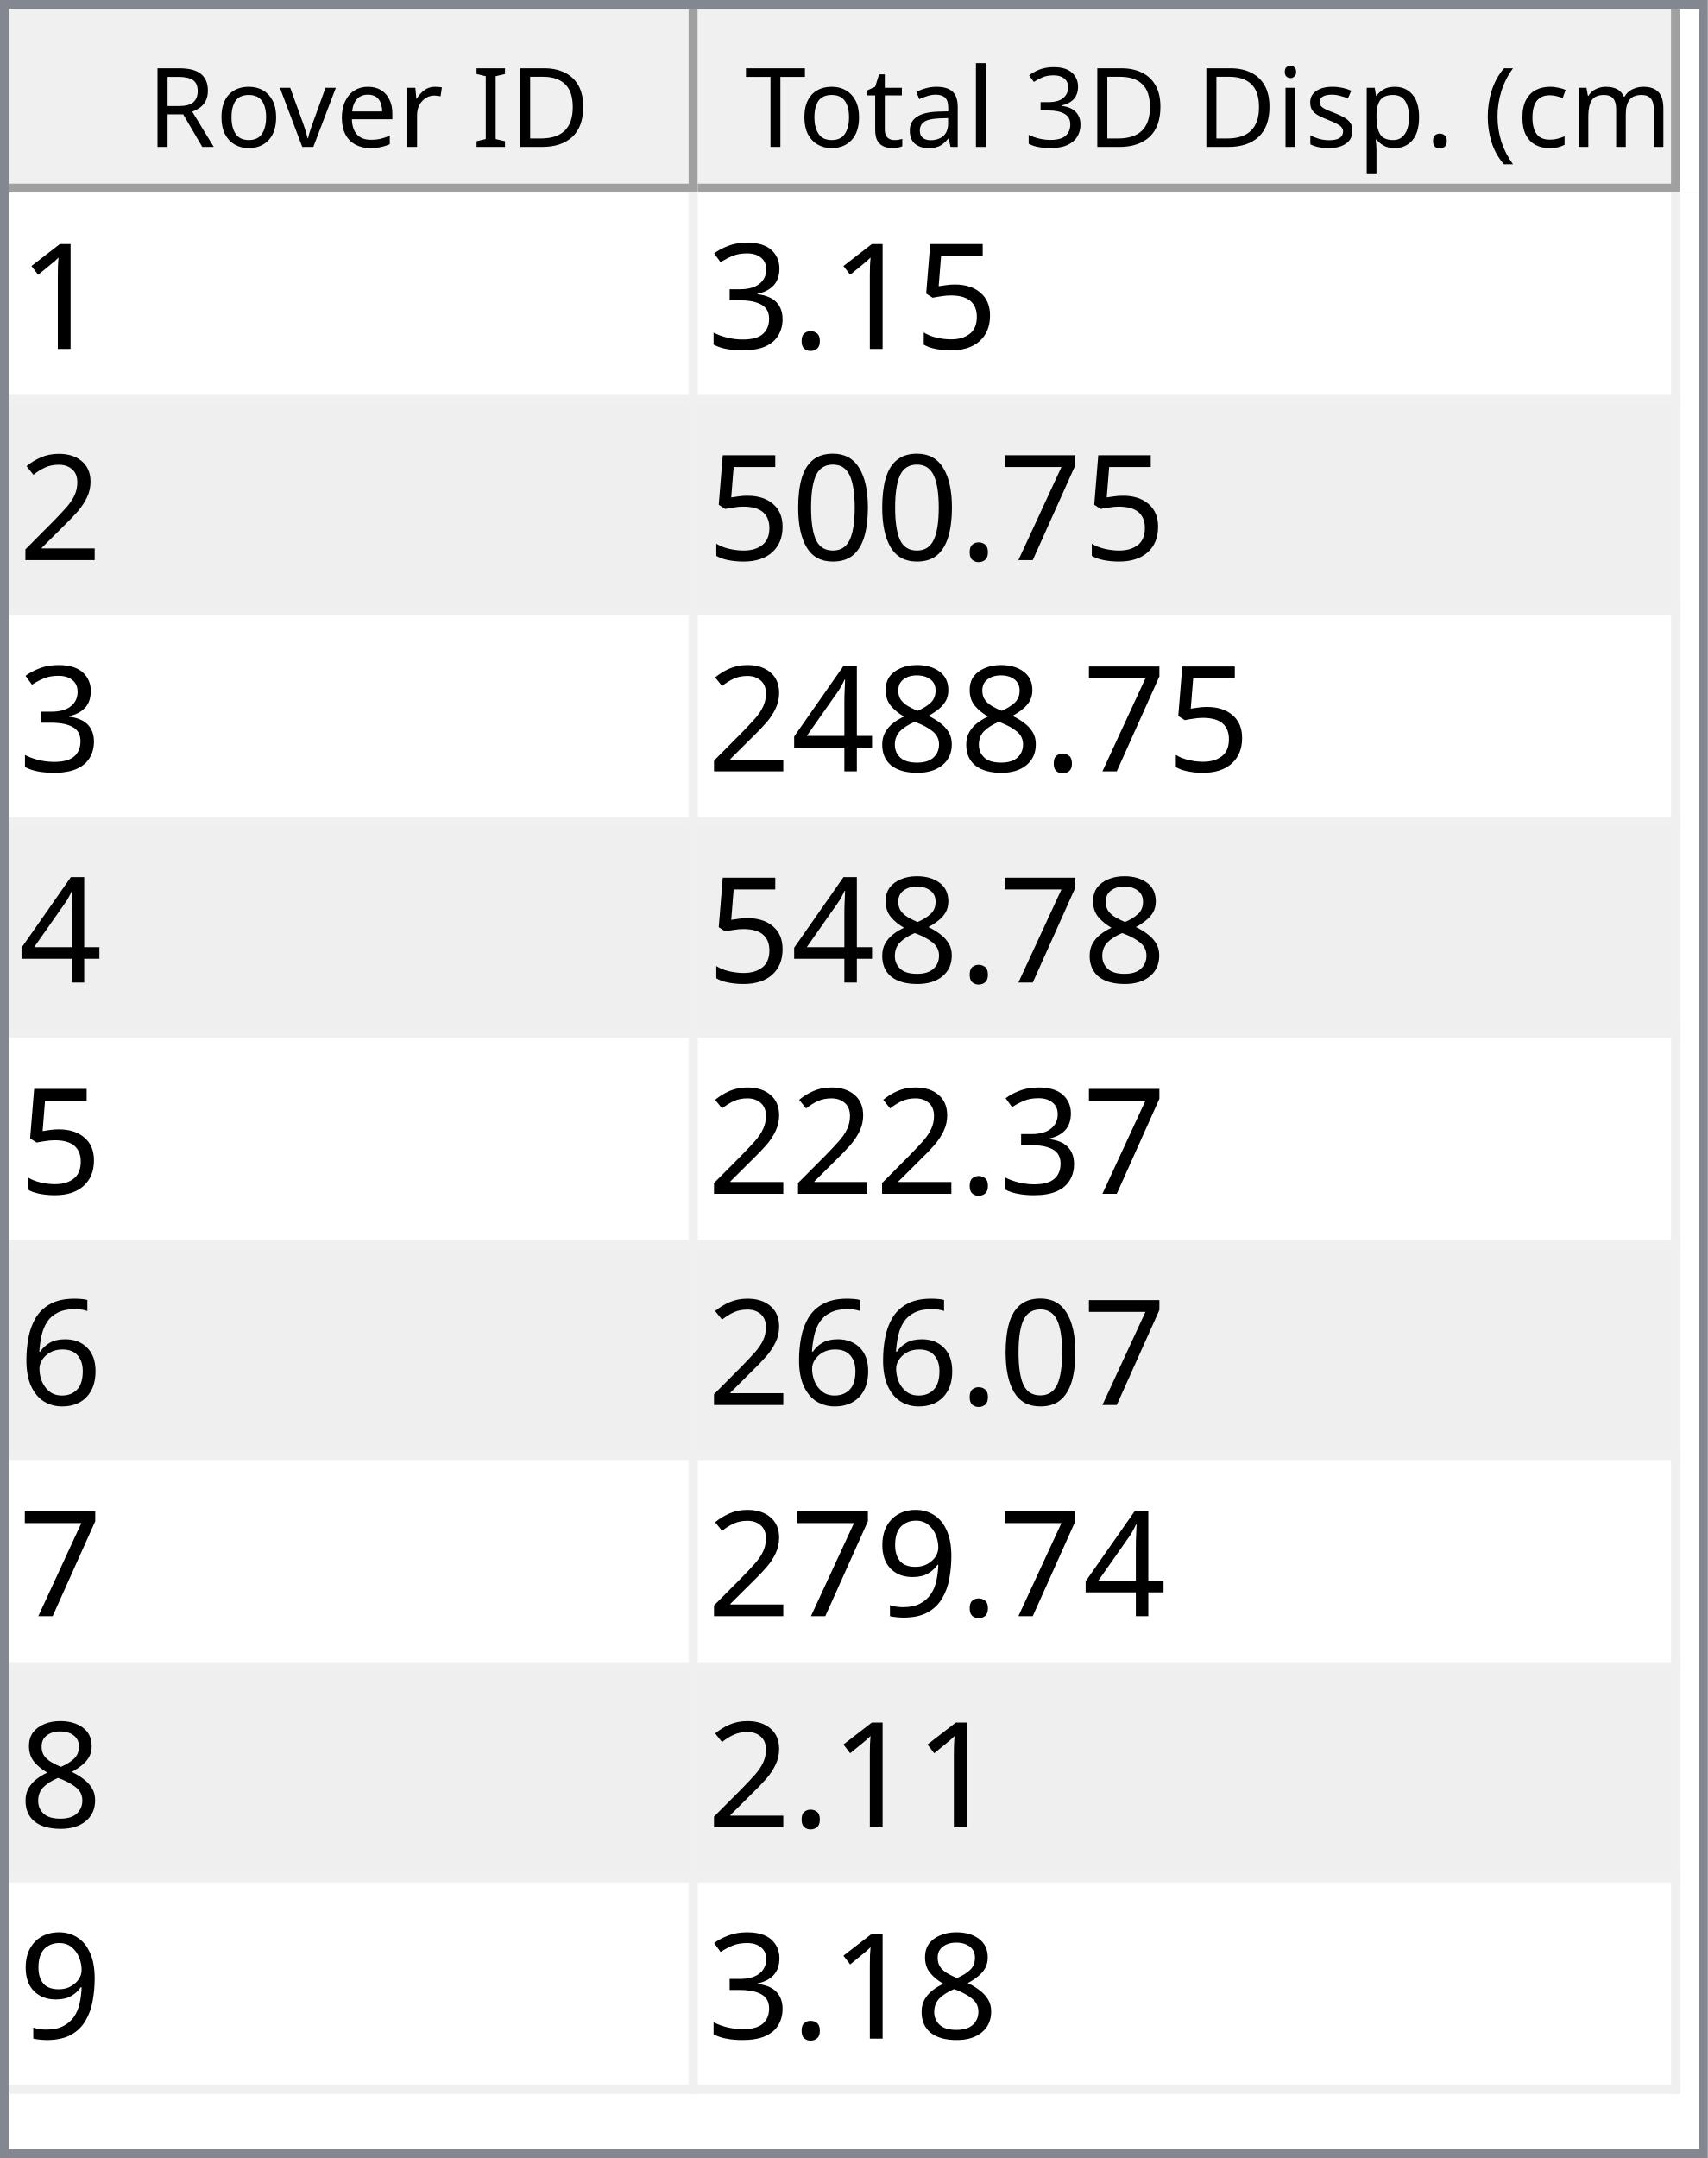
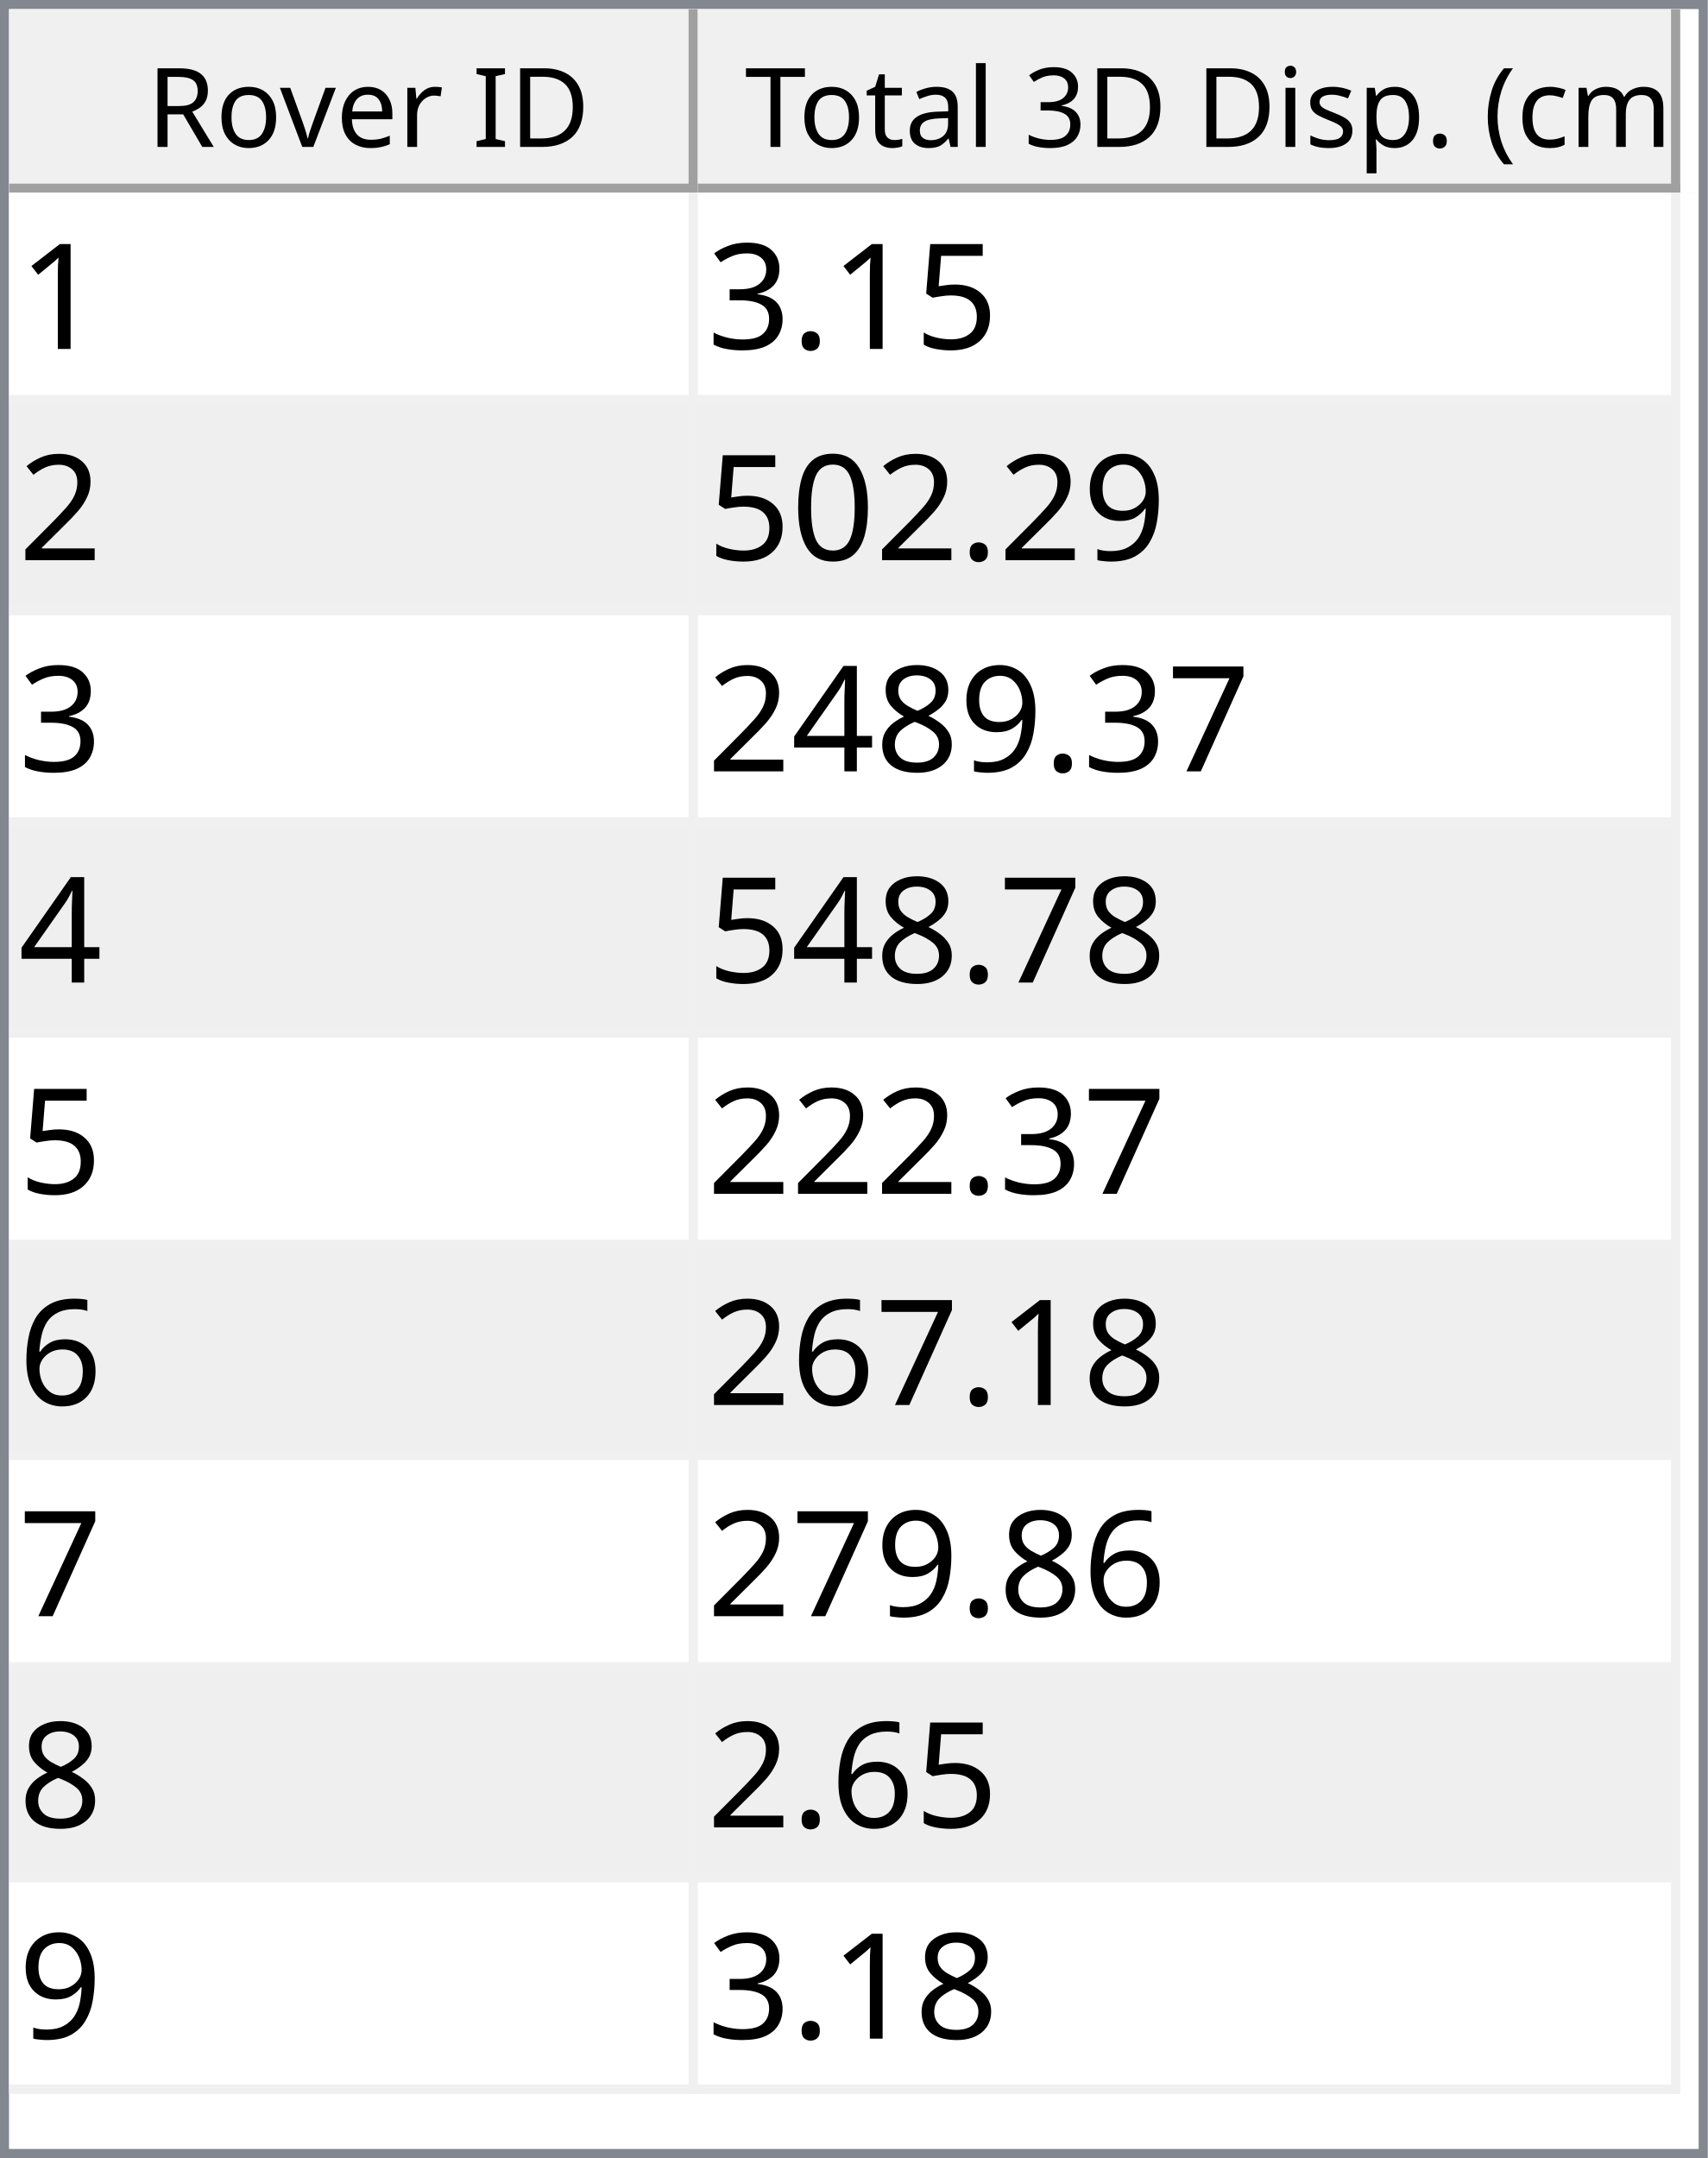
<svg xmlns="http://www.w3.org/2000/svg" style="fill-opacity:1; color-rendering:auto; color-interpolation:auto; text-rendering:auto; stroke:black; stroke-linecap:square; stroke-miterlimit:10; shape-rendering:auto; stroke-opacity:1; fill:black; stroke-dasharray:none; font-weight:normal; stroke-width:1; font-family:'Dialog'; font-style:normal; stroke-linejoin:miter; font-size:12px; stroke-dashoffset:0; image-rendering:auto;" width="186" height="235">
  <defs id="genericDefs" />
  <g>
    <defs id="defs1">
      <clipPath clipPathUnits="userSpaceOnUse" id="clipPath1">
        <path d="M0 0 L186 0 L186 235 L0 235 L0 0 Z" />
      </clipPath>
      <clipPath clipPathUnits="userSpaceOnUse" id="clipPath2">
        <path d="M0 0 L0 235 L186 235 L186 0 Z" />
      </clipPath>
      <clipPath clipPathUnits="userSpaceOnUse" id="clipPath3">
        <path d="M0 0 L0 20 L184 20 L184 0 Z" />
      </clipPath>
      <clipPath clipPathUnits="userSpaceOnUse" id="clipPath4">
        <path d="M0 0 L0 20 L75 20 L75 0 Z" />
      </clipPath>
      <clipPath clipPathUnits="userSpaceOnUse" id="clipPath5">
        <path d="M1 1 L1 19 L74 19 L74 1 Z" />
      </clipPath>
      <clipPath clipPathUnits="userSpaceOnUse" id="clipPath6">
        <path d="M0 0 L0 18 L73 18 L73 0 Z" />
      </clipPath>
      <clipPath clipPathUnits="userSpaceOnUse" id="clipPath7">
        <path d="M-0.5 -0.5 L-0.5 19.5 L74.5 19.5 L74.5 -0.5 Z" />
      </clipPath>
      <clipPath clipPathUnits="userSpaceOnUse" id="clipPath8">
        <path d="M0 0 L0 20 L107 20 L107 0 Z" />
      </clipPath>
      <clipPath clipPathUnits="userSpaceOnUse" id="clipPath9">
        <path d="M1 1 L1 19 L106 19 L106 1 Z" />
      </clipPath>
      <clipPath clipPathUnits="userSpaceOnUse" id="clipPath10">
        <path d="M0 0 L0 18 L105 18 L105 0 Z" />
      </clipPath>
      <clipPath clipPathUnits="userSpaceOnUse" id="clipPath11">
        <path d="M-0.5 -0.5 L-0.5 19.5 L106.5 19.5 L106.5 -0.5 Z" />
      </clipPath>
      <clipPath clipPathUnits="userSpaceOnUse" id="clipPath12">
        <path d="M0 0 L0 213 L184 213 L184 0 Z" />
      </clipPath>
      <clipPath clipPathUnits="userSpaceOnUse" id="clipPath13">
        <path d="M0 0 L0 207 L182 207 L182 0 Z" />
      </clipPath>
      <clipPath clipPathUnits="userSpaceOnUse" id="clipPath14">
        <path d="M-0.5 -0.5 L-0.5 206.5 L181.5 206.5 L181.5 -0.5 Z" />
      </clipPath>
      <clipPath clipPathUnits="userSpaceOnUse" id="clipPath15">
        <path d="M0 0 L0 22 L74 22 L74 0 Z" />
      </clipPath>
      <clipPath clipPathUnits="userSpaceOnUse" id="clipPath16">
        <path d="M0 0 L0 22 L106 22 L106 0 Z" />
      </clipPath>
      <font horiz-adv-x="64.551" id="font1">
        <font-face ascent="107.91" descent="25.098" units-per-em="100" style="font-style:normal; font-family:Segoe UI; font-weight:normal;" />
        <missing-glyph horiz-adv-x="64.551" d="M8.109 0 L8.109 68.266 L56.453 68.266 L56.453 0 L8.109 0 ZM15.328 7.234 L49.219 7.234 L49.219 61.031 L15.328 61.031 L15.328 7.234 Z" />
        <glyph unicode="D" horiz-adv-x="70.117" d="M9.188 0 L9.188 70.016 L28.516 70.016 Q65.531 70.016 65.531 35.891 Q65.531 19.672 55.25 9.836 Q44.969 0 27.734 0 L9.188 0 ZM17.391 62.594 L17.391 7.422 L27.828 7.422 Q41.609 7.422 49.273 14.797 Q56.938 22.172 56.938 35.688 Q56.938 62.594 28.328 62.594 L17.391 62.594 Z" />
        <glyph unicode="I" horiz-adv-x="26.611" d="M17.391 0 L9.188 0 L9.188 70.016 L17.391 70.016 L17.391 0 Z" />
        <glyph unicode=" " horiz-adv-x="27.393" d="" />
        <glyph unicode="r" horiz-adv-x="34.766" d="M34.188 41.891 Q32.078 43.5 28.125 43.5 Q23 43.5 19.555 38.672 Q16.109 33.844 16.109 25.484 L16.109 0 L8.109 0 L8.109 50 L16.109 50 L16.109 39.703 L16.312 39.703 Q18.016 44.969 21.531 47.922 Q25.047 50.875 29.391 50.875 Q32.516 50.875 34.188 50.203 L34.188 41.891 Z" />
        <glyph unicode="e" horiz-adv-x="52.295" d="M48.297 23 L12.984 23 Q13.188 14.656 17.484 10.109 Q21.781 5.562 29.297 5.562 Q37.75 5.562 44.828 11.141 L44.828 3.609 Q38.234 -1.172 27.391 -1.172 Q16.797 -1.172 10.742 5.641 Q4.688 12.453 4.688 24.812 Q4.688 36.469 11.305 43.82 Q17.922 51.172 27.734 51.172 Q37.547 51.172 42.922 44.828 Q48.297 38.484 48.297 27.203 L48.297 23 ZM40.094 29.781 Q40.047 36.719 36.75 40.578 Q33.453 44.438 27.594 44.438 Q21.922 44.438 17.969 40.383 Q14.016 36.328 13.094 29.781 L40.094 29.781 Z" />
        <glyph unicode="v" horiz-adv-x="47.9" d="M47.406 50 L27.484 0 L19.625 0 L0.688 50 L9.469 50 L22.172 13.672 Q23.578 9.672 23.922 6.688 L24.125 6.688 Q24.609 10.453 25.688 13.484 L38.969 50 L47.406 50 Z" />
        <glyph unicode="o" horiz-adv-x="58.594" d="M29 -1.172 Q17.922 -1.172 11.305 5.836 Q4.688 12.844 4.688 24.422 Q4.688 37.016 11.57 44.094 Q18.453 51.172 30.172 51.172 Q41.359 51.172 47.633 44.289 Q53.906 37.406 53.906 25.203 Q53.906 13.234 47.141 6.031 Q40.375 -1.172 29 -1.172 ZM29.594 44.438 Q21.875 44.438 17.383 39.188 Q12.891 33.938 12.891 24.703 Q12.891 15.828 17.43 10.695 Q21.969 5.562 29.594 5.562 Q37.359 5.562 41.531 10.594 Q45.703 15.625 45.703 24.906 Q45.703 34.281 41.531 39.359 Q37.359 44.438 29.594 44.438 Z" />
        <glyph unicode="R" horiz-adv-x="59.814" d="M59.375 0 L49.609 0 L37.891 19.625 Q36.281 22.359 34.766 24.289 Q33.25 26.219 31.664 27.438 Q30.078 28.656 28.25 29.219 Q26.422 29.781 24.125 29.781 L17.391 29.781 L17.391 0 L9.188 0 L9.188 70.016 L30.078 70.016 Q34.672 70.016 38.555 68.867 Q42.438 67.719 45.289 65.375 Q48.141 63.031 49.758 59.547 Q51.375 56.062 51.375 51.375 Q51.375 47.703 50.273 44.656 Q49.172 41.609 47.148 39.211 Q45.125 36.812 42.266 35.133 Q39.406 33.453 35.844 32.516 L35.844 32.328 Q37.594 31.547 38.891 30.547 Q40.188 29.547 41.359 28.18 Q42.531 26.812 43.68 25.078 Q44.828 23.344 46.234 21.047 L59.375 0 ZM17.391 62.594 L17.391 37.203 L28.516 37.203 Q31.594 37.203 34.203 38.133 Q36.812 39.062 38.719 40.797 Q40.625 42.531 41.703 45.047 Q42.781 47.562 42.781 50.688 Q42.781 56.297 39.141 59.445 Q35.5 62.594 28.609 62.594 L17.391 62.594 Z" />
        <glyph unicode=")" horiz-adv-x="30.176" d="M8.297 -15.922 L1.172 -15.922 Q16.406 2.344 16.406 26.812 Q16.406 51.469 1.078 70.016 L8.297 70.016 Q23.531 52.156 23.531 26.703 Q23.531 1.375 8.297 -15.922 Z" />
        <glyph unicode="m" horiz-adv-x="86.133" d="M79.109 0 L71.094 0 L71.094 28.719 Q71.094 37.016 68.531 40.727 Q65.969 44.438 59.906 44.438 Q54.781 44.438 51.195 39.75 Q47.609 35.062 47.609 28.516 L47.609 0 L39.594 0 L39.594 29.688 Q39.594 44.438 28.219 44.438 Q22.953 44.438 19.531 40.016 Q16.109 35.594 16.109 28.516 L16.109 0 L8.109 0 L8.109 50 L16.109 50 L16.109 42.094 L16.312 42.094 Q21.625 51.172 31.844 51.172 Q36.969 51.172 40.773 48.312 Q44.578 45.453 46 40.828 Q51.562 51.172 62.594 51.172 Q79.109 51.172 79.109 30.812 L79.109 0 Z" />
        <glyph unicode="c" horiz-adv-x="46.191" d="M42.188 2.297 Q36.422 -1.172 28.516 -1.172 Q17.828 -1.172 11.258 5.789 Q4.688 12.75 4.688 23.828 Q4.688 36.188 11.766 43.68 Q18.844 51.172 30.672 51.172 Q37.25 51.172 42.281 48.734 L42.281 40.531 Q36.719 44.438 30.375 44.438 Q22.703 44.438 17.797 38.945 Q12.891 33.453 12.891 24.516 Q12.891 15.719 17.508 10.641 Q22.125 5.562 29.891 5.562 Q36.422 5.562 42.188 9.906 L42.188 2.297 Z" />
        <glyph unicode="(" horiz-adv-x="30.176" d="M29.109 -15.922 L21.969 -15.922 Q6.844 1.375 6.844 26.703 Q6.844 52.156 21.969 70.016 L29.203 70.016 Q13.875 51.469 13.875 26.812 Q13.875 2.344 29.109 -15.922 Z" />
        <glyph unicode="." horiz-adv-x="21.68" d="M10.891 -1.078 Q8.641 -1.078 7.055 0.539 Q5.469 2.156 5.469 4.391 Q5.469 6.641 7.055 8.273 Q8.641 9.906 10.891 9.906 Q13.188 9.906 14.797 8.273 Q16.406 6.641 16.406 4.391 Q16.406 2.156 14.797 0.539 Q13.188 -1.078 10.891 -1.078 Z" />
        <glyph unicode="p" horiz-adv-x="58.789" d="M16.312 7.234 L16.109 7.234 L16.109 -23 L8.109 -23 L8.109 50 L16.109 50 L16.109 41.219 L16.312 41.219 Q22.219 51.172 33.594 51.172 Q43.266 51.172 48.688 44.461 Q54.109 37.75 54.109 26.469 Q54.109 13.922 48 6.375 Q41.891 -1.172 31.297 -1.172 Q21.578 -1.172 16.312 7.234 ZM16.109 27.391 L16.109 20.406 Q16.109 14.203 20.141 9.883 Q24.172 5.562 30.375 5.562 Q37.641 5.562 41.773 11.133 Q45.906 16.703 45.906 26.609 Q45.906 34.969 42.047 39.703 Q38.188 44.438 31.594 44.438 Q24.609 44.438 20.359 39.578 Q16.109 34.719 16.109 27.391 Z" />
        <glyph unicode="s" horiz-adv-x="42.432" d="M5.078 1.812 L5.078 10.406 Q11.625 5.562 19.484 5.562 Q30.031 5.562 30.031 12.594 Q30.031 14.594 29.125 15.992 Q28.219 17.391 26.68 18.461 Q25.141 19.531 23.07 20.383 Q21 21.234 18.609 22.172 Q15.281 23.484 12.766 24.828 Q10.25 26.172 8.57 27.859 Q6.891 29.547 6.031 31.695 Q5.172 33.844 5.172 36.719 Q5.172 40.234 6.789 42.945 Q8.406 45.656 11.086 47.484 Q13.766 49.312 17.211 50.242 Q20.656 51.172 24.312 51.172 Q30.812 51.172 35.938 48.922 L35.938 40.828 Q30.422 44.438 23.25 44.438 Q21 44.438 19.195 43.922 Q17.391 43.406 16.094 42.477 Q14.797 41.547 14.086 40.258 Q13.375 38.969 13.375 37.406 Q13.375 35.453 14.086 34.133 Q14.797 32.812 16.164 31.789 Q17.531 30.766 19.484 29.938 Q21.438 29.109 23.922 28.125 Q27.25 26.859 29.883 25.516 Q32.516 24.172 34.375 22.484 Q36.234 20.797 37.234 18.602 Q38.234 16.406 38.234 13.375 Q38.234 9.672 36.602 6.938 Q34.969 4.203 32.234 2.398 Q29.5 0.594 25.93 -0.289 Q22.359 -1.172 18.453 -1.172 Q10.75 -1.172 5.078 1.812 Z" />
        <glyph unicode="i" horiz-adv-x="24.219" d="M12.203 62.703 Q10.062 62.703 8.547 64.164 Q7.031 65.625 7.031 67.875 Q7.031 70.125 8.547 71.609 Q10.062 73.094 12.203 73.094 Q14.406 73.094 15.945 71.609 Q17.484 70.125 17.484 67.875 Q17.484 65.719 15.945 64.211 Q14.406 62.703 12.203 62.703 ZM16.109 0 L8.109 0 L8.109 50 L16.109 50 L16.109 0 Z" />
        <glyph unicode="3" horiz-adv-x="53.906" d="M46.531 19.828 Q46.531 15.094 44.75 11.211 Q42.969 7.328 39.719 4.57 Q36.469 1.812 31.93 0.297 Q27.391 -1.219 21.922 -1.219 Q11.922 -1.219 6 2.594 L6 11.188 Q13.094 5.609 22.219 5.609 Q25.875 5.609 28.828 6.539 Q31.781 7.469 33.906 9.227 Q36.031 10.984 37.18 13.477 Q38.328 15.969 38.328 19.094 Q38.328 32.812 18.797 32.812 L12.984 32.812 L12.984 39.594 L18.5 39.594 Q35.797 39.594 35.797 52.484 Q35.797 64.406 22.609 64.406 Q15.188 64.406 8.688 59.422 L8.688 67.188 Q15.375 71.188 24.609 71.188 Q29 71.188 32.57 69.969 Q36.141 68.75 38.68 66.555 Q41.219 64.359 42.609 61.281 Q44 58.203 44 54.5 Q44 40.672 30.031 36.719 L30.031 36.531 Q33.594 36.141 36.625 34.797 Q39.656 33.453 41.852 31.305 Q44.047 29.156 45.289 26.25 Q46.531 23.344 46.531 19.828 Z" />
        <glyph unicode="l" horiz-adv-x="24.219" d="M16.109 0 L8.109 0 L8.109 74.031 L16.109 74.031 L16.109 0 Z" />
        <glyph unicode="a" horiz-adv-x="50.879" d="M43.891 0 L35.891 0 L35.891 7.812 L35.688 7.812 Q30.469 -1.172 20.312 -1.172 Q12.844 -1.172 8.617 2.781 Q4.391 6.734 4.391 13.281 Q4.391 27.297 20.906 29.594 L35.891 31.688 Q35.891 44.438 25.594 44.438 Q16.547 44.438 9.281 38.281 L9.281 46.484 Q16.656 51.172 26.266 51.172 Q43.891 51.172 43.891 32.516 L43.891 0 ZM35.891 25.297 L23.828 23.641 Q18.266 22.859 15.43 20.875 Q12.594 18.891 12.594 13.875 Q12.594 10.203 15.211 7.883 Q17.828 5.562 22.172 5.562 Q28.125 5.562 32.008 9.742 Q35.891 13.922 35.891 20.312 L35.891 25.297 Z" />
        <glyph unicode="t" horiz-adv-x="33.887" d="M31.297 0.484 Q28.469 -1.078 23.828 -1.078 Q10.688 -1.078 10.688 13.578 L10.688 43.172 L2.094 43.172 L2.094 50 L10.688 50 L10.688 62.203 L18.703 64.797 L18.703 50 L31.297 50 L31.297 43.172 L18.703 43.172 L18.703 14.984 Q18.703 9.969 20.414 7.82 Q22.125 5.672 26.078 5.672 Q29.109 5.672 31.297 7.328 L31.297 0.484 Z" />
        <glyph unicode="T" horiz-adv-x="52.393" d="M50.594 62.594 L30.375 62.594 L30.375 0 L22.172 0 L22.172 62.594 L2 62.594 L2 70.016 L50.594 70.016 L50.594 62.594 Z" />
      </font>
      <font horiz-adv-x="75.0" id="font2">
        <font-face ascent="100.537" descent="21.973" units-per-em="100" style="font-style:normal; font-family:sans-serif; font-weight:normal;" />
        <missing-glyph horiz-adv-x="75.0" d="M12.5 0 L12.5 62.5 L62.5 62.5 L62.5 0 L12.5 0 ZM14.062 1.562 L60.938 1.562 L60.938 60.938 L14.062 60.938 L14.062 1.562 Z" />
        <glyph unicode="1" horiz-adv-x="55.615" d="M37.25 0 L28.469 0 L28.469 56 Q25.297 52.984 20.141 49.953 Q14.984 46.922 10.891 45.406 L10.891 53.906 Q18.266 57.375 23.781 62.305 Q29.297 67.234 31.594 71.875 L37.25 71.875 L37.25 0 Z" />
        <glyph unicode="5" horiz-adv-x="55.615" d="M4.156 18.75 L13.375 19.531 Q14.406 12.797 18.141 9.398 Q21.875 6 27.156 6 Q33.5 6 37.891 10.789 Q42.281 15.578 42.281 23.484 Q42.281 31 38.062 35.352 Q33.844 39.703 27 39.703 Q22.75 39.703 19.336 37.773 Q15.922 35.844 13.969 32.766 L5.719 33.844 L12.641 70.609 L48.25 70.609 L48.25 62.203 L19.672 62.203 L15.828 42.969 Q22.266 47.469 29.344 47.469 Q38.719 47.469 45.164 40.969 Q51.609 34.469 51.609 24.266 Q51.609 14.547 45.953 7.469 Q39.062 -1.219 27.156 -1.219 Q17.391 -1.219 11.211 4.25 Q5.031 9.719 4.156 18.75 Z" />
        <glyph unicode="." horiz-adv-x="27.783" d="M9.078 0 L9.078 10.016 L19.094 10.016 L19.094 0 L9.078 0 Z" />
        <glyph unicode="3" horiz-adv-x="55.615" d="M4.203 18.891 L12.984 20.062 Q14.5 12.594 18.141 9.297 Q21.781 6 27 6 Q33.203 6 37.477 10.297 Q41.75 14.594 41.75 20.953 Q41.75 27 37.797 30.93 Q33.844 34.859 27.734 34.859 Q25.25 34.859 21.531 33.891 L22.516 41.609 Q23.391 41.5 23.922 41.5 Q29.547 41.5 34.039 44.43 Q38.531 47.359 38.531 53.469 Q38.531 58.297 35.258 61.477 Q31.984 64.656 26.812 64.656 Q21.688 64.656 18.266 61.43 Q14.844 58.203 13.875 51.766 L5.078 53.328 Q6.688 62.156 12.398 67.016 Q18.109 71.875 26.609 71.875 Q32.469 71.875 37.398 69.359 Q42.328 66.844 44.945 62.5 Q47.562 58.156 47.562 53.266 Q47.562 48.641 45.07 44.828 Q42.578 41.016 37.703 38.766 Q44.047 37.312 47.562 32.695 Q51.078 28.078 51.078 21.141 Q51.078 11.766 44.242 5.25 Q37.406 -1.266 26.953 -1.266 Q17.531 -1.266 11.305 4.352 Q5.078 9.969 4.203 18.891 Z" />
        <glyph unicode="2" horiz-adv-x="55.615" d="M50.344 8.453 L50.344 0 L3.031 0 Q2.938 3.172 4.047 6.109 Q5.859 10.938 9.836 15.625 Q13.812 20.312 21.344 26.469 Q33.016 36.031 37.117 41.625 Q41.219 47.219 41.219 52.203 Q41.219 57.422 37.477 61.008 Q33.734 64.594 27.734 64.594 Q21.391 64.594 17.578 60.789 Q13.766 56.984 13.719 50.25 L4.688 51.172 Q5.609 61.281 11.664 66.578 Q17.719 71.875 27.938 71.875 Q38.234 71.875 44.242 66.164 Q50.25 60.453 50.25 52 Q50.25 47.703 48.492 43.555 Q46.734 39.406 42.656 34.812 Q38.578 30.219 29.109 22.219 Q21.188 15.578 18.945 13.211 Q16.703 10.844 15.234 8.453 L50.344 8.453 Z" />
+         <glyph unicode="9" horiz-adv-x="55.615" d="M5.469 16.547 L13.922 17.328 Q14.984 11.375 18.016 8.688 Q21.047 6 25.781 6 Q29.828 6 32.883 7.859 Q35.938 9.719 37.891 12.82 Q39.844 15.922 41.164 21.195 Q42.484 26.469 42.484 31.938 Q42.484 32.516 42.438 33.688 Q39.797 29.5 35.234 26.883 Q30.672 24.266 25.344 24.266 Q16.453 24.266 10.305 30.711 Q4.156 37.156 4.156 47.703 Q4.156 58.594 10.578 65.234 Q17 71.875 26.656 71.875 Q33.641 71.875 39.43 68.117 Q45.219 64.359 48.219 57.398 Q51.219 50.438 51.219 37.25 Q51.219 23.531 48.242 15.406 Q45.266 7.281 39.383 3.031 Q33.5 -1.219 25.594 -1.219 Q17.188 -1.219 11.867 3.445 Q6.547 8.109 5.469 16.547 ZM41.453 48.141 Q41.453 55.719 37.43 60.156 Q33.406 64.594 27.734 64.594 Q21.875 64.594 17.531 59.812 Q13.188 55.031 13.188 47.406 Q13.188 40.578 17.312 36.305 Q21.438 32.031 27.484 32.031 Q33.594 32.031 37.523 36.305 Q41.453 40.578 41.453 48.141 Z" />
+         <glyph unicode="0" horiz-adv-x="55.615" d="M4.156 35.297 Q4.156 48 6.766 55.742 Q9.375 63.484 14.523 67.68 Q19.672 71.875 27.484 71.875 Q33.25 71.875 37.594 69.555 Q41.938 67.234 44.773 62.867 Q47.609 58.5 49.219 52.227 Q50.828 45.953 50.828 35.297 Q50.828 22.703 48.242 14.969 Q45.656 7.234 40.508 3.008 Q35.359 -1.219 27.484 -1.219 Q17.141 -1.219 11.234 6.203 Q4.156 15.141 4.156 35.297 ZM13.188 35.297 Q13.188 17.672 17.312 11.836 Q21.438 6 27.484 6 Q33.547 6 37.672 11.859 Q41.797 17.719 41.797 35.297 Q41.797 52.984 37.672 58.789 Q33.547 64.594 27.391 64.594 Q21.344 64.594 17.719 59.469 Q13.188 52.938 13.188 35.297 Z" />
        <glyph unicode="7" horiz-adv-x="55.615" d="M4.734 62.203 L4.734 70.656 L51.078 70.656 L51.078 63.812 Q44.234 56.547 37.523 44.484 Q30.812 32.422 27.156 19.672 Q24.516 10.688 23.781 0 L14.75 0 Q14.891 8.453 18.062 20.414 Q21.234 32.375 27.172 43.484 Q33.109 54.594 39.797 62.203 L4.734 62.203 Z" />
-         <glyph unicode="0" horiz-adv-x="55.615" d="M4.156 35.297 Q4.156 48 6.766 55.742 Q9.375 63.484 14.523 67.68 Q19.672 71.875 27.484 71.875 Q33.25 71.875 37.594 69.555 Q41.938 67.234 44.773 62.867 Q47.609 58.5 49.219 52.227 Q50.828 45.953 50.828 35.297 Q50.828 22.703 48.242 14.969 Q45.656 7.234 40.508 3.008 Q35.359 -1.219 27.484 -1.219 Q17.141 -1.219 11.234 6.203 Q4.156 15.141 4.156 35.297 ZM13.188 35.297 Q13.188 17.672 17.312 11.836 Q21.438 6 27.484 6 Q33.547 6 37.672 11.859 Q41.797 17.719 41.797 35.297 Q41.797 52.984 37.672 58.789 Q33.547 64.594 27.391 64.594 Q21.344 64.594 17.719 59.469 Q13.188 52.938 13.188 35.297 Z" />
        <glyph unicode="8" horiz-adv-x="55.615" d="M17.672 38.812 Q12.203 40.828 9.57 44.539 Q6.938 48.25 6.938 53.422 Q6.938 61.234 12.555 66.555 Q18.172 71.875 27.484 71.875 Q36.859 71.875 42.578 66.43 Q48.297 60.984 48.297 53.172 Q48.297 48.188 45.68 44.508 Q43.062 40.828 37.75 38.812 Q44.344 36.672 47.781 31.883 Q51.219 27.094 51.219 20.453 Q51.219 11.281 44.727 5.031 Q38.234 -1.219 27.641 -1.219 Q17.047 -1.219 10.547 5.055 Q4.047 11.328 4.047 20.703 Q4.047 27.688 7.594 32.398 Q11.141 37.109 17.672 38.812 ZM15.922 53.719 Q15.922 48.641 19.195 45.414 Q22.469 42.188 27.688 42.188 Q32.766 42.188 36.016 45.383 Q39.266 48.578 39.266 53.219 Q39.266 58.062 35.914 61.359 Q32.562 64.656 27.594 64.656 Q22.562 64.656 19.242 61.43 Q15.922 58.203 15.922 53.719 ZM13.094 20.656 Q13.094 16.891 14.875 13.375 Q16.656 9.859 20.172 7.93 Q23.688 6 27.734 6 Q34.031 6 38.133 10.055 Q42.234 14.109 42.234 20.359 Q42.234 26.703 38.016 30.859 Q33.797 35.016 27.438 35.016 Q21.234 35.016 17.164 30.914 Q13.094 26.812 13.094 20.656 Z" />
        <glyph unicode="4" horiz-adv-x="55.615" d="M32.328 0 L32.328 17.141 L1.266 17.141 L1.266 25.203 L33.938 71.578 L41.109 71.578 L41.109 25.203 L50.781 25.203 L50.781 17.141 L41.109 17.141 L41.109 0 L32.328 0 ZM32.328 25.203 L32.328 57.469 L9.906 25.203 L32.328 25.203 Z" />
        <glyph unicode="6" horiz-adv-x="55.615" d="M49.75 54.047 L41.016 53.375 Q39.844 58.547 37.703 60.891 Q34.125 64.656 28.906 64.656 Q24.703 64.656 21.531 62.312 Q17.391 59.281 14.992 53.469 Q12.594 47.656 12.5 36.922 Q15.672 41.75 20.266 44.094 Q24.859 46.438 29.891 46.438 Q38.672 46.438 44.852 39.969 Q51.031 33.5 51.031 23.25 Q51.031 16.5 48.125 10.719 Q45.219 4.938 40.141 1.859 Q35.062 -1.219 28.609 -1.219 Q17.625 -1.219 10.695 6.859 Q3.766 14.938 3.766 33.5 Q3.766 54.25 11.422 63.672 Q18.109 71.875 29.438 71.875 Q37.891 71.875 43.289 67.141 Q48.688 62.406 49.75 54.047 ZM13.875 23.188 Q13.875 18.656 15.797 14.508 Q17.719 10.359 21.188 8.18 Q24.656 6 28.469 6 Q34.031 6 38.039 10.492 Q42.047 14.984 42.047 22.703 Q42.047 30.125 38.086 34.398 Q34.125 38.672 28.125 38.672 Q22.172 38.672 18.023 34.398 Q13.875 30.125 13.875 23.188 Z" />
-         <glyph unicode="9" horiz-adv-x="55.615" d="M5.469 16.547 L13.922 17.328 Q14.984 11.375 18.016 8.688 Q21.047 6 25.781 6 Q29.828 6 32.883 7.859 Q35.938 9.719 37.891 12.82 Q39.844 15.922 41.164 21.195 Q42.484 26.469 42.484 31.938 Q42.484 32.516 42.438 33.688 Q39.797 29.5 35.234 26.883 Q30.672 24.266 25.344 24.266 Q16.453 24.266 10.305 30.711 Q4.156 37.156 4.156 47.703 Q4.156 58.594 10.578 65.234 Q17 71.875 26.656 71.875 Q33.641 71.875 39.43 68.117 Q45.219 64.359 48.219 57.398 Q51.219 50.438 51.219 37.25 Q51.219 23.531 48.242 15.406 Q45.266 7.281 39.383 3.031 Q33.5 -1.219 25.594 -1.219 Q17.188 -1.219 11.867 3.445 Q6.547 8.109 5.469 16.547 ZM41.453 48.141 Q41.453 55.719 37.43 60.156 Q33.406 64.594 27.734 64.594 Q21.875 64.594 17.531 59.812 Q13.188 55.031 13.188 47.406 Q13.188 40.578 17.312 36.305 Q21.438 32.031 27.484 32.031 Q33.594 32.031 37.523 36.305 Q41.453 40.578 41.453 48.141 Z" />
      </font>
    </defs>
    <g style="fill:white; stroke:white;">
      <rect x="0" y="0" width="186" style="clip-path:url(#clipPath1); stroke:none;" height="235" />
    </g>
    <g style="fill:white; text-rendering:optimizeSpeed; color-rendering:optimizeSpeed; image-rendering:optimizeSpeed; shape-rendering:crispEdges; stroke:white; color-interpolation:sRGB;">
      <rect x="0" width="186" height="235" y="0" style="stroke:none;" />
      <path style="stroke:none;" d="M0 235 L186 235 L186 0 L0 0 Z" />
    </g>
    <g style="fill:rgb(240,240,240); font-family:'Segoe UI'; stroke:rgb(240,240,240);">
      <rect x="0" y="0" width="186" style="clip-path:url(#clipPath2); stroke:none;" height="235" />
    </g>
    <g style="fill:rgb(130,135,144); font-family:'Segoe UI'; stroke:rgb(130,135,144);">
      <path d="M0 0 L186 0 L186 235 L0 235 L0 0 ZM1 1 L185 1 L185 234 L1 234 L1 1 Z" style="fill-rule:evenodd; clip-path:url(#clipPath2); stroke:none;" />
    </g>
    <g style="fill:white; font-family:'Segoe UI'; stroke:white;" transform="translate(1,1)">
      <rect x="0" y="0" width="184" style="clip-path:url(#clipPath3); stroke:none;" height="20" />
    </g>
    <g style="fill:rgb(240,240,240); font-family:'Segoe UI'; stroke:rgb(240,240,240);" transform="translate(1,1)">
      <rect x="0" y="0" width="75" style="clip-path:url(#clipPath4); stroke:none;" height="20" />
    </g>
    <g style="font-family:'Segoe UI';" transform="translate(2,2)">
      <text x="14" xml:space="preserve" y="14" style="clip-path:url(#clipPath6); stroke:none;">Rover ID</text>
    </g>
    <g style="fill:rgb(160,160,160); font-family:'Segoe UI'; stroke:rgb(160,160,160); stroke-linejoin:bevel;" transform="translate(1.5,1.5)">
      <line x1="74" x2="74" y1="0" style="fill:none; clip-path:url(#clipPath7);" y2="19" />
    </g>
    <g style="fill:rgb(160,160,160); font-family:'Segoe UI'; stroke:rgb(160,160,160); stroke-linejoin:bevel;" transform="matrix(1,0,0,1,1,1) translate(0.5,0.5)">
      <line x1="0" x2="74" y1="19" style="fill:none; clip-path:url(#clipPath7);" y2="19" />
    </g>
    <g style="fill:rgb(240,240,240); font-family:'Segoe UI'; stroke:rgb(240,240,240);" transform="translate(76,1)">
      <rect x="0" y="0" width="107" style="clip-path:url(#clipPath8); stroke:none;" height="20" />
    </g>
    <g style="font-family:'Segoe UI';" transform="translate(77,2)">
      <text x="1" xml:space="preserve" y="14" style="clip-path:url(#clipPath10); stroke:none;"> Total 3D Disp. (cm)</text>
    </g>
    <g style="fill:rgb(160,160,160); font-family:'Segoe UI'; stroke:rgb(160,160,160); stroke-linejoin:bevel;" transform="translate(76.5,1.5)">
      <line x1="106" x2="106" y1="0" style="fill:none; clip-path:url(#clipPath11);" y2="19" />
    </g>
    <g style="fill:rgb(160,160,160); font-family:'Segoe UI'; stroke:rgb(160,160,160); stroke-linejoin:bevel;" transform="matrix(1,0,0,1,76,1) translate(0.5,0.5)">
      <line x1="0" x2="106" y1="19" style="fill:none; clip-path:url(#clipPath11);" y2="19" />
    </g>
    <g style="fill:white; font-family:'Segoe UI'; stroke:white;" transform="translate(1,21)">
      <rect x="0" y="0" width="184" style="clip-path:url(#clipPath12); stroke:none;" height="213" />
    </g>
    <g style="fill:rgb(240,240,240); font-size:16px; font-family:sans-serif; stroke:rgb(240,240,240);" transform="translate(1,21)">
      <rect x="0" y="0" width="182" style="clip-path:url(#clipPath13); stroke:none;" height="207" />
      <line transform="translate(0.5,0.5)" x1="0" x2="181" y1="22" style="clip-path:url(#clipPath14); fill:none; stroke-linejoin:bevel;" y2="22" />
    </g>
    <g transform="matrix(1,0,0,1,1,21) translate(0.5,0.5)" style="fill:rgb(240,240,240); font-size:16px; font-family:sans-serif; stroke:rgb(240,240,240); stroke-linejoin:bevel;">
      <line x1="0" x2="181" y1="45" style="fill:none; clip-path:url(#clipPath14);" y2="45" />
    </g>
    <g transform="matrix(1,0,0,1,1,21) translate(0.5,0.5)" style="fill:rgb(240,240,240); font-size:16px; font-family:sans-serif; stroke:rgb(240,240,240); stroke-linejoin:bevel;">
      <line x1="0" x2="181" y1="68" style="fill:none; clip-path:url(#clipPath14);" y2="68" />
    </g>
    <g transform="matrix(1,0,0,1,1,21) translate(0.5,0.5)" style="fill:rgb(240,240,240); font-size:16px; font-family:sans-serif; stroke:rgb(240,240,240); stroke-linejoin:bevel;">
      <line x1="0" x2="181" y1="91" style="fill:none; clip-path:url(#clipPath14);" y2="91" />
    </g>
    <g transform="matrix(1,0,0,1,1,21) translate(0.5,0.5)" style="fill:rgb(240,240,240); font-size:16px; font-family:sans-serif; stroke:rgb(240,240,240); stroke-linejoin:bevel;">
      <line x1="0" x2="181" y1="114" style="fill:none; clip-path:url(#clipPath14);" y2="114" />
    </g>
    <g transform="matrix(1,0,0,1,1,21) translate(0.5,0.5)" style="fill:rgb(240,240,240); font-size:16px; font-family:sans-serif; stroke:rgb(240,240,240); stroke-linejoin:bevel;">
      <line x1="0" x2="181" y1="137" style="fill:none; clip-path:url(#clipPath14);" y2="137" />
    </g>
    <g transform="matrix(1,0,0,1,1,21) translate(0.5,0.5)" style="fill:rgb(240,240,240); font-size:16px; font-family:sans-serif; stroke:rgb(240,240,240); stroke-linejoin:bevel;">
      <line x1="0" x2="181" y1="160" style="fill:none; clip-path:url(#clipPath14);" y2="160" />
    </g>
    <g transform="matrix(1,0,0,1,1,21) translate(0.5,0.5)" style="fill:rgb(240,240,240); font-size:16px; font-family:sans-serif; stroke:rgb(240,240,240); stroke-linejoin:bevel;">
      <line x1="0" x2="181" y1="183" style="fill:none; clip-path:url(#clipPath14);" y2="183" />
    </g>
    <g transform="matrix(1,0,0,1,1,21) translate(0.5,0.5)" style="fill:rgb(240,240,240); font-size:16px; font-family:sans-serif; stroke:rgb(240,240,240); stroke-linejoin:bevel;">
      <line x1="0" x2="181" y1="206" style="fill:none; clip-path:url(#clipPath14);" y2="206" />
    </g>
    <g transform="matrix(1,0,0,1,1,21) translate(0.5,0.5)" style="fill:rgb(240,240,240); font-size:16px; font-family:sans-serif; stroke:rgb(240,240,240); stroke-linejoin:bevel;">
      <line x1="74" x2="74" y1="0" style="fill:none; clip-path:url(#clipPath14);" y2="206" />
    </g>
    <g transform="matrix(1,0,0,1,1,21) translate(0.5,0.5)" style="fill:rgb(240,240,240); font-size:16px; font-family:sans-serif; stroke:rgb(240,240,240); stroke-linejoin:bevel;">
      <line x1="181" x2="181" y1="0" style="fill:none; clip-path:url(#clipPath14);" y2="206" />
    </g>
    <g style="fill:white; font-size:16px; font-family:sans-serif; stroke:white;" transform="matrix(1,0,0,1,1,21)">
      <rect x="0" y="0" width="74" style="clip-path:url(#clipPath15); stroke:none;" height="22" />
      <text x="1" y="17" style="fill:black; clip-path:url(#clipPath15); stroke:none;" xml:space="preserve">1</text>
    </g>
    <g style="fill:white; font-size:16px; font-family:sans-serif; stroke:white;" transform="matrix(1,0,0,1,1,21) translate(75,0)">
      <rect x="0" y="0" width="106" style="clip-path:url(#clipPath16); stroke:none;" height="22" />
      <text x="1" y="17" style="fill:black; clip-path:url(#clipPath16); stroke:none;" xml:space="preserve">3.15</text>
    </g>
    <g style="fill:rgb(239,239,239); font-size:16px; font-family:sans-serif; stroke:rgb(239,239,239);" transform="matrix(1,0,0,1,1,21) translate(0,23)">
      <rect x="0" y="0" width="74" style="clip-path:url(#clipPath15); stroke:none;" height="22" />
      <text x="1" y="17" style="fill:black; clip-path:url(#clipPath15); stroke:none;" xml:space="preserve">2</text>
    </g>
    <g style="fill:rgb(239,239,239); font-size:16px; font-family:sans-serif; stroke:rgb(239,239,239);" transform="matrix(1,0,0,1,1,21) translate(75,23)">
      <rect x="0" y="0" width="106" style="clip-path:url(#clipPath16); stroke:none;" height="22" />
-       <text x="1" y="17" style="fill:black; clip-path:url(#clipPath16); stroke:none;" xml:space="preserve">500.75</text>
+       <text x="1" y="17" style="fill:black; clip-path:url(#clipPath16); stroke:none;" xml:space="preserve">502.29</text>
    </g>
    <g style="fill:white; font-size:16px; font-family:sans-serif; stroke:white;" transform="matrix(1,0,0,1,1,21) translate(0,46)">
      <rect x="0" y="0" width="74" style="clip-path:url(#clipPath15); stroke:none;" height="22" />
      <text x="1" y="17" style="fill:black; clip-path:url(#clipPath15); stroke:none;" xml:space="preserve">3</text>
    </g>
    <g style="fill:white; font-size:16px; font-family:sans-serif; stroke:white;" transform="matrix(1,0,0,1,1,21) translate(75,46)">
      <rect x="0" y="0" width="106" style="clip-path:url(#clipPath16); stroke:none;" height="22" />
-       <text x="1" y="17" style="fill:black; clip-path:url(#clipPath16); stroke:none;" xml:space="preserve">2488.75</text>
+       <text x="1" y="17" style="fill:black; clip-path:url(#clipPath16); stroke:none;" xml:space="preserve">2489.37</text>
    </g>
    <g style="fill:rgb(239,239,239); font-size:16px; font-family:sans-serif; stroke:rgb(239,239,239);" transform="matrix(1,0,0,1,1,21) translate(0,69)">
      <rect x="0" y="0" width="74" style="clip-path:url(#clipPath15); stroke:none;" height="22" />
      <text x="1" y="17" style="fill:black; clip-path:url(#clipPath15); stroke:none;" xml:space="preserve">4</text>
    </g>
    <g style="fill:rgb(239,239,239); font-size:16px; font-family:sans-serif; stroke:rgb(239,239,239);" transform="matrix(1,0,0,1,1,21) translate(75,69)">
      <rect x="0" y="0" width="106" style="clip-path:url(#clipPath16); stroke:none;" height="22" />
      <text x="1" y="17" style="fill:black; clip-path:url(#clipPath16); stroke:none;" xml:space="preserve">548.78</text>
    </g>
    <g style="fill:white; font-size:16px; font-family:sans-serif; stroke:white;" transform="matrix(1,0,0,1,1,21) translate(0,92)">
      <rect x="0" y="0" width="74" style="clip-path:url(#clipPath15); stroke:none;" height="22" />
      <text x="1" y="17" style="fill:black; clip-path:url(#clipPath15); stroke:none;" xml:space="preserve">5</text>
    </g>
    <g style="fill:white; font-size:16px; font-family:sans-serif; stroke:white;" transform="matrix(1,0,0,1,1,21) translate(75,92)">
      <rect x="0" y="0" width="106" style="clip-path:url(#clipPath16); stroke:none;" height="22" />
      <text x="1" y="17" style="fill:black; clip-path:url(#clipPath16); stroke:none;" xml:space="preserve">222.37</text>
    </g>
    <g style="fill:rgb(239,239,239); font-size:16px; font-family:sans-serif; stroke:rgb(239,239,239);" transform="matrix(1,0,0,1,1,21) translate(0,115)">
      <rect x="0" y="0" width="74" style="clip-path:url(#clipPath15); stroke:none;" height="22" />
      <text x="1" y="17" style="fill:black; clip-path:url(#clipPath15); stroke:none;" xml:space="preserve">6</text>
    </g>
    <g style="fill:rgb(239,239,239); font-size:16px; font-family:sans-serif; stroke:rgb(239,239,239);" transform="matrix(1,0,0,1,1,21) translate(75,115)">
      <rect x="0" y="0" width="106" style="clip-path:url(#clipPath16); stroke:none;" height="22" />
-       <text x="1" y="17" style="fill:black; clip-path:url(#clipPath16); stroke:none;" xml:space="preserve">266.07</text>
+       <text x="1" y="17" style="fill:black; clip-path:url(#clipPath16); stroke:none;" xml:space="preserve">267.18</text>
    </g>
    <g style="fill:white; font-size:16px; font-family:sans-serif; stroke:white;" transform="matrix(1,0,0,1,1,21) translate(0,138)">
      <rect x="0" y="0" width="74" style="clip-path:url(#clipPath15); stroke:none;" height="22" />
      <text x="1" y="17" style="fill:black; clip-path:url(#clipPath15); stroke:none;" xml:space="preserve">7</text>
    </g>
    <g style="fill:white; font-size:16px; font-family:sans-serif; stroke:white;" transform="matrix(1,0,0,1,1,21) translate(75,138)">
      <rect x="0" y="0" width="106" style="clip-path:url(#clipPath16); stroke:none;" height="22" />
-       <text x="1" y="17" style="fill:black; clip-path:url(#clipPath16); stroke:none;" xml:space="preserve">279.74</text>
+       <text x="1" y="17" style="fill:black; clip-path:url(#clipPath16); stroke:none;" xml:space="preserve">279.86</text>
    </g>
    <g style="fill:rgb(239,239,239); font-size:16px; font-family:sans-serif; stroke:rgb(239,239,239);" transform="matrix(1,0,0,1,1,21) translate(0,161)">
      <rect x="0" y="0" width="74" style="clip-path:url(#clipPath15); stroke:none;" height="22" />
      <text x="1" y="17" style="fill:black; clip-path:url(#clipPath15); stroke:none;" xml:space="preserve">8</text>
    </g>
    <g style="fill:rgb(239,239,239); font-size:16px; font-family:sans-serif; stroke:rgb(239,239,239);" transform="matrix(1,0,0,1,1,21) translate(75,161)">
      <rect x="0" y="0" width="106" style="clip-path:url(#clipPath16); stroke:none;" height="22" />
-       <text x="1" y="17" style="fill:black; clip-path:url(#clipPath16); stroke:none;" xml:space="preserve">2.11</text>
+       <text x="1" y="17" style="fill:black; clip-path:url(#clipPath16); stroke:none;" xml:space="preserve">2.65</text>
    </g>
    <g style="fill:white; font-size:16px; font-family:sans-serif; stroke:white;" transform="matrix(1,0,0,1,1,21) translate(0,184)">
      <rect x="0" y="0" width="74" style="clip-path:url(#clipPath15); stroke:none;" height="22" />
      <text x="1" y="17" style="fill:black; clip-path:url(#clipPath15); stroke:none;" xml:space="preserve">9</text>
    </g>
    <g style="fill:white; font-size:16px; font-family:sans-serif; stroke:white;" transform="matrix(1,0,0,1,1,21) translate(75,184)">
      <rect x="0" y="0" width="106" style="clip-path:url(#clipPath16); stroke:none;" height="22" />
      <text x="1" y="17" style="fill:black; clip-path:url(#clipPath16); stroke:none;" xml:space="preserve">3.18</text>
    </g>
  </g>
</svg>
